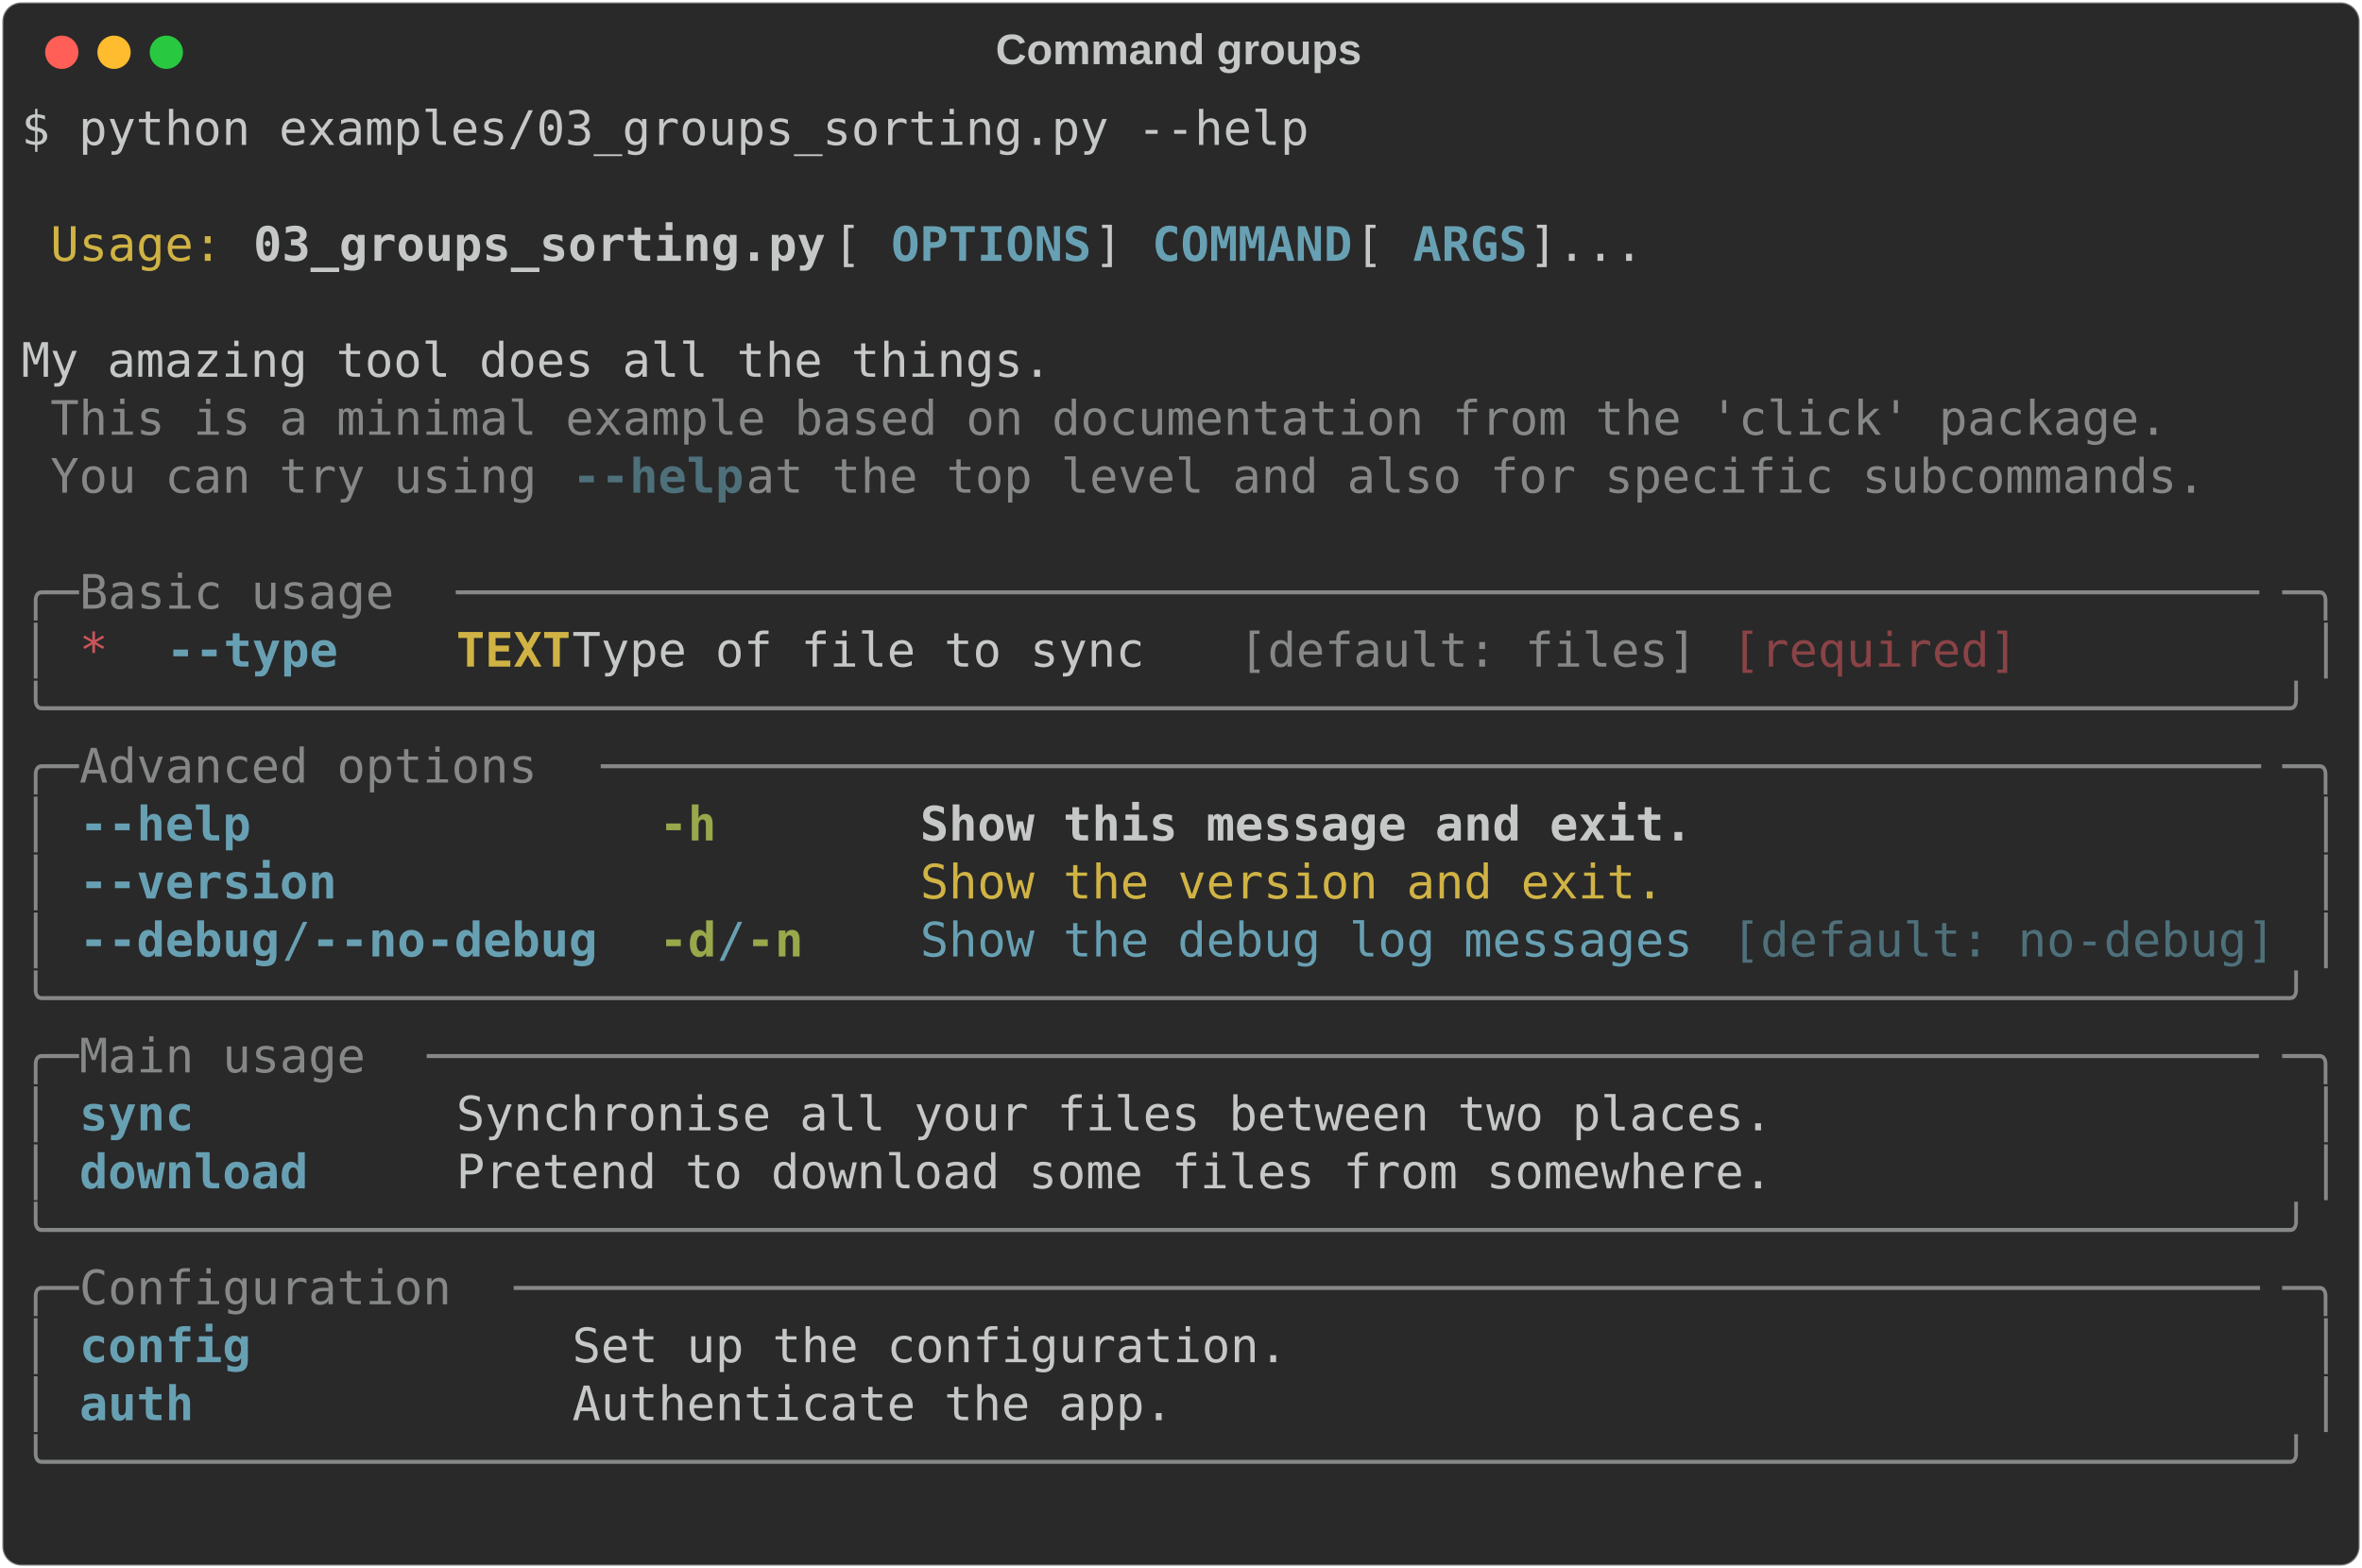
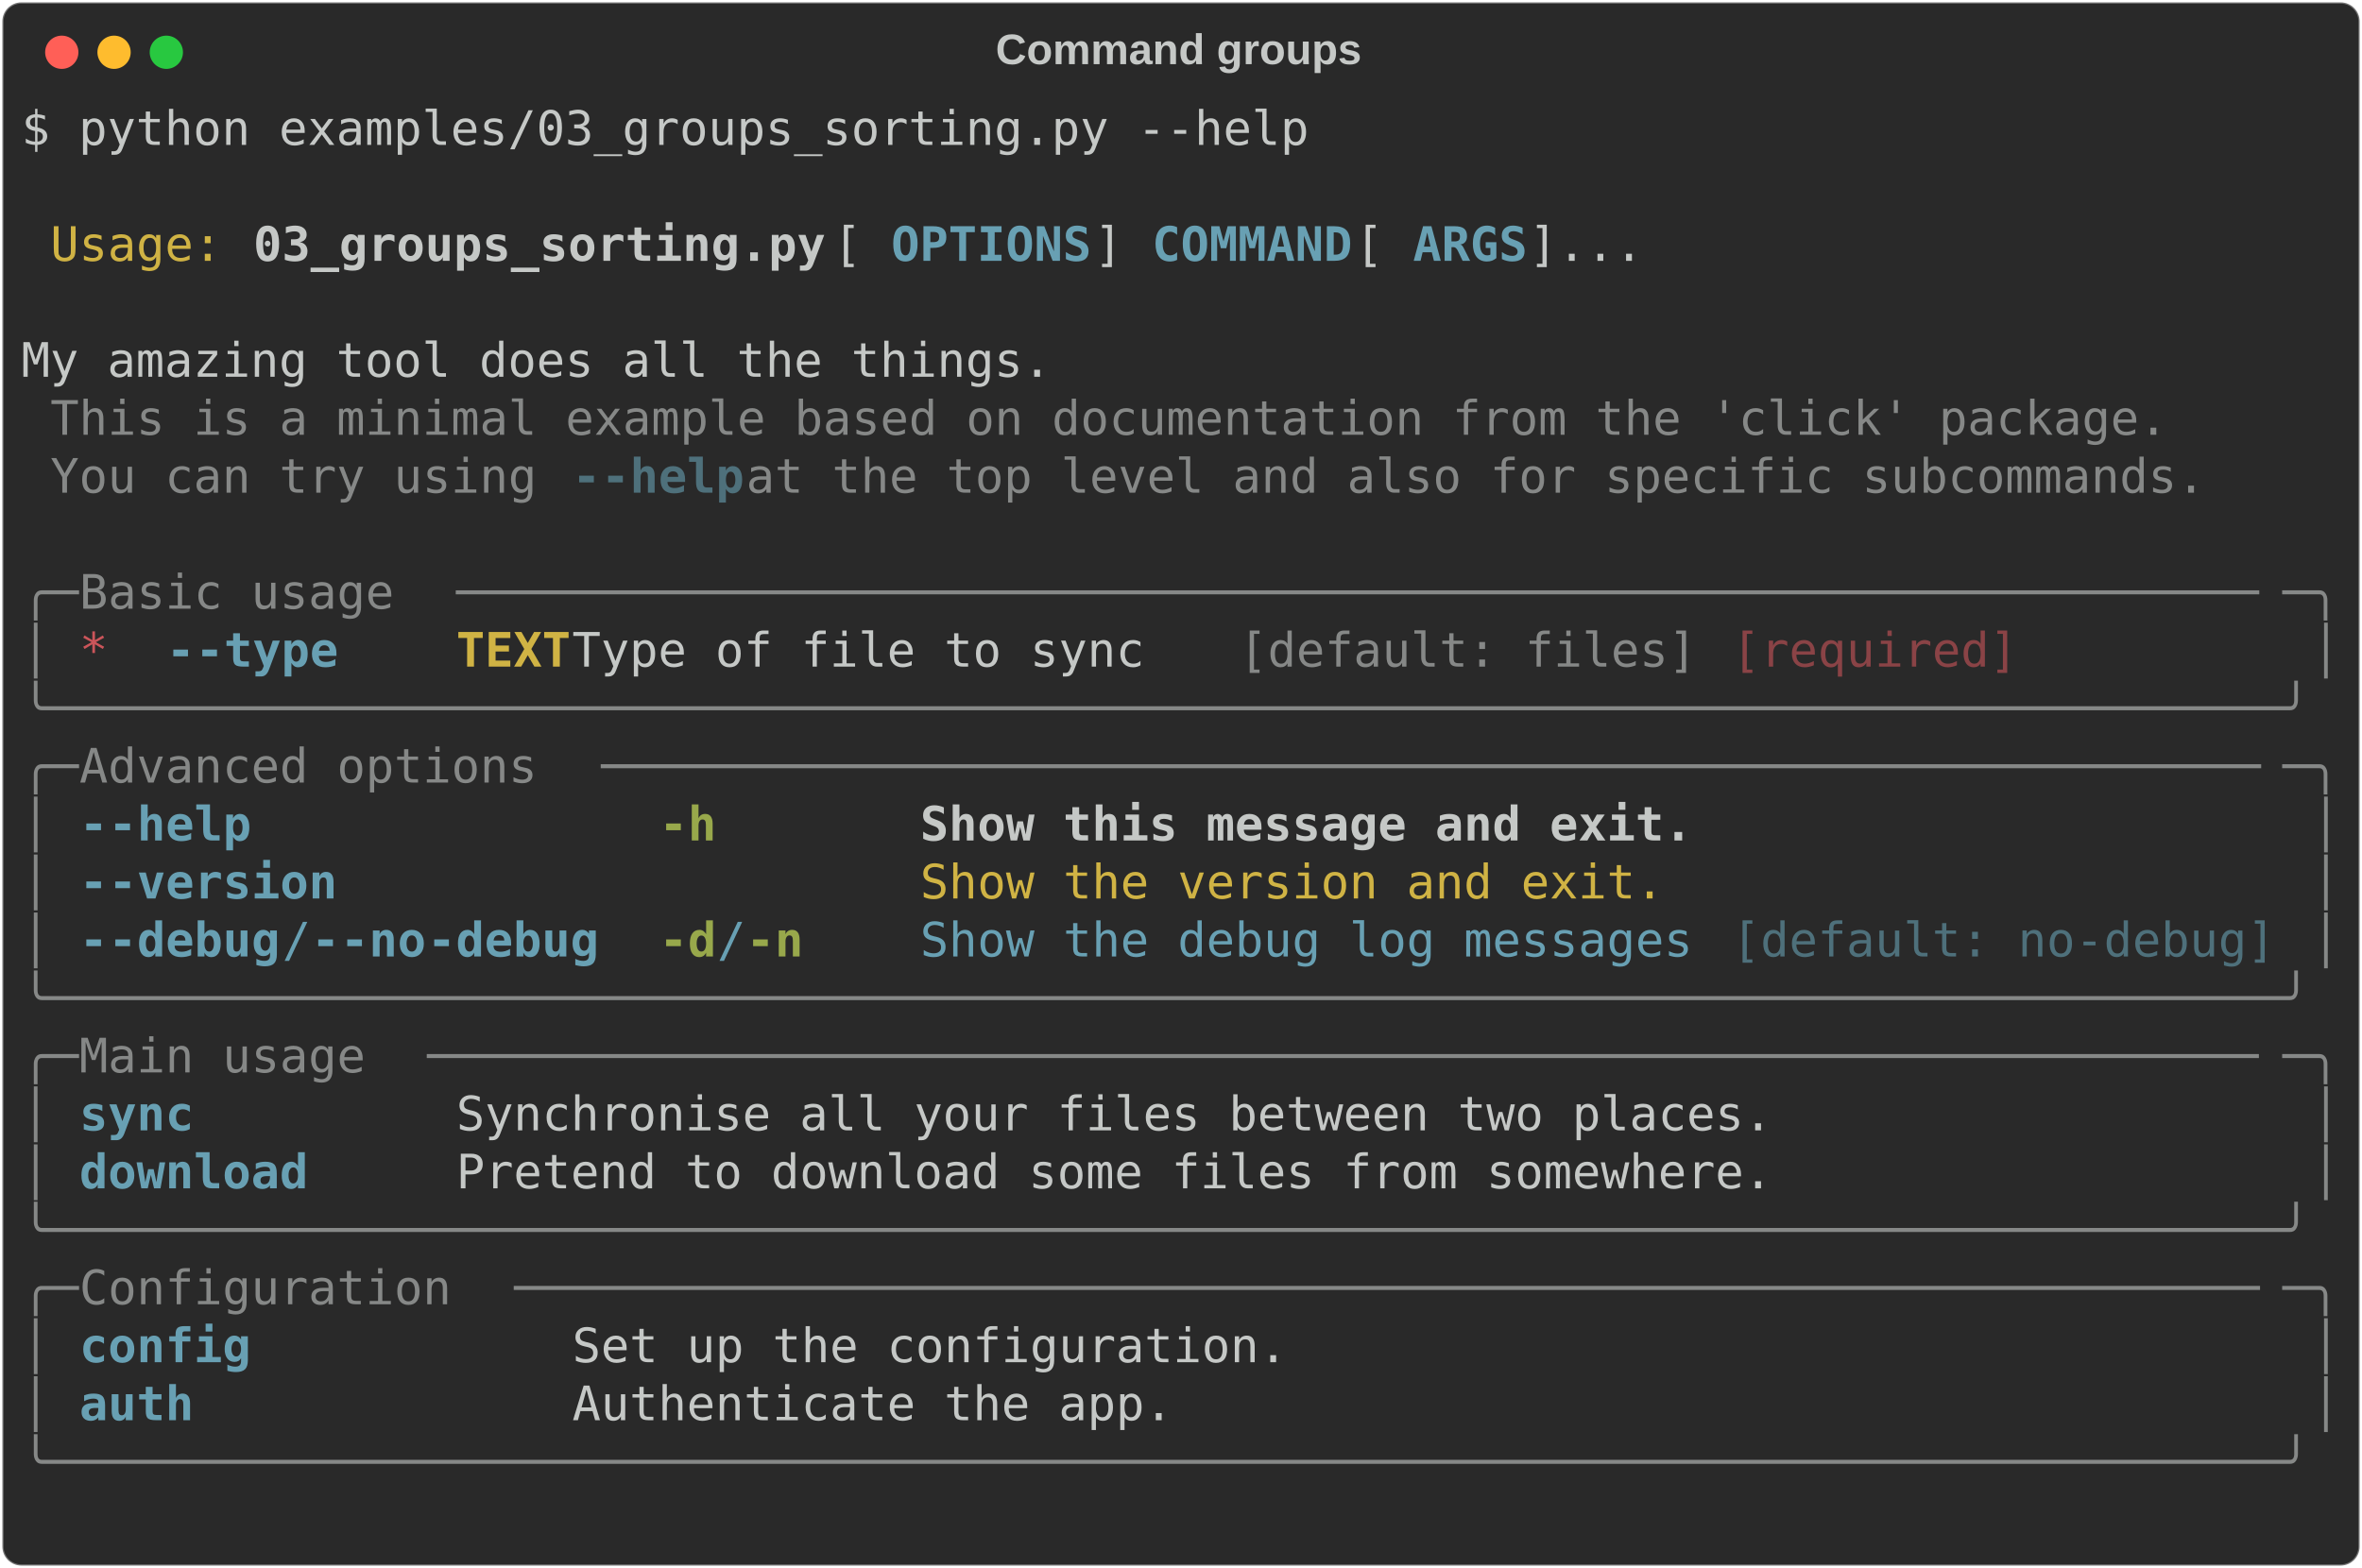
<svg xmlns="http://www.w3.org/2000/svg" class="rich-terminal" viewBox="0 0 994 660.0">
  <style>

    @font-face {
        font-family: "Fira Code";
        src: local("FiraCode-Regular"),
                url("https://cdnjs.cloudflare.com/ajax/libs/firacode/6.2.0/woff2/FiraCode-Regular.woff2") format("woff2"),
                url("https://cdnjs.cloudflare.com/ajax/libs/firacode/6.2.0/woff/FiraCode-Regular.woff") format("woff");
        font-style: normal;
        font-weight: 400;
    }
    @font-face {
        font-family: "Fira Code";
        src: local("FiraCode-Bold"),
                url("https://cdnjs.cloudflare.com/ajax/libs/firacode/6.2.0/woff2/FiraCode-Bold.woff2") format("woff2"),
                url("https://cdnjs.cloudflare.com/ajax/libs/firacode/6.2.0/woff/FiraCode-Bold.woff") format("woff");
        font-style: bold;
        font-weight: 700;
    }

-     .terminal-244790691-matrix {
+     .terminal-569833400-matrix {
        font-family: Fira Code, monospace;
        font-size: 20px;
        line-height: 24.4px;
        font-variant-east-asian: full-width;
    }

-     .terminal-244790691-title {
+     .terminal-569833400-title {
        font-size: 18px;
        font-weight: bold;
        font-family: arial;
    }

-     .terminal-244790691-r1 { fill: #c5c8c6 }
- .terminal-244790691-r2 { fill: #d0b344 }
- .terminal-244790691-r3 { fill: #c5c8c6;font-weight: bold }
- .terminal-244790691-r4 { fill: #68a0b3;font-weight: bold }
- .terminal-244790691-r5 { fill: #868887 }
- .terminal-244790691-r6 { fill: #4e707b;font-weight: bold }
- .terminal-244790691-r7 { fill: #cc555a }
- .terminal-244790691-r8 { fill: #d0b344;font-weight: bold }
- .terminal-244790691-r9 { fill: #8a4346 }
- .terminal-244790691-r10 { fill: #98a84b;font-weight: bold }
- .terminal-244790691-r11 { fill: #68a0b3 }
- .terminal-244790691-r12 { fill: #4e707b }
+     .terminal-569833400-r1 { fill: #c5c8c6 }
+ .terminal-569833400-r2 { fill: #d0b344 }
+ .terminal-569833400-r3 { fill: #c5c8c6;font-weight: bold }
+ .terminal-569833400-r4 { fill: #68a0b3;font-weight: bold }
+ .terminal-569833400-r5 { fill: #868887 }
+ .terminal-569833400-r6 { fill: #4e707b;font-weight: bold }
+ .terminal-569833400-r7 { fill: #cc555a }
+ .terminal-569833400-r8 { fill: #d0b344;font-weight: bold }
+ .terminal-569833400-r9 { fill: #8a4346 }
+ .terminal-569833400-r10 { fill: #98a84b;font-weight: bold }
+ .terminal-569833400-r11 { fill: #68a0b3 }
+ .terminal-569833400-r12 { fill: #4e707b }
    </style>
  <defs>
-     <clipPath id="terminal-244790691-clip-terminal">
+     <clipPath id="terminal-569833400-clip-terminal">
      <rect x="0" y="0" width="975.0" height="609.0" />
    </clipPath>
-     <clipPath id="terminal-244790691-line-0">
+     <clipPath id="terminal-569833400-line-0">
      <rect x="0" y="1.5" width="976" height="24.65" />
    </clipPath>
-     <clipPath id="terminal-244790691-line-1">
+     <clipPath id="terminal-569833400-line-1">
      <rect x="0" y="25.9" width="976" height="24.65" />
    </clipPath>
-     <clipPath id="terminal-244790691-line-2">
+     <clipPath id="terminal-569833400-line-2">
      <rect x="0" y="50.3" width="976" height="24.65" />
    </clipPath>
-     <clipPath id="terminal-244790691-line-3">
+     <clipPath id="terminal-569833400-line-3">
      <rect x="0" y="74.7" width="976" height="24.65" />
    </clipPath>
-     <clipPath id="terminal-244790691-line-4">
+     <clipPath id="terminal-569833400-line-4">
      <rect x="0" y="99.1" width="976" height="24.65" />
    </clipPath>
-     <clipPath id="terminal-244790691-line-5">
+     <clipPath id="terminal-569833400-line-5">
      <rect x="0" y="123.5" width="976" height="24.65" />
    </clipPath>
-     <clipPath id="terminal-244790691-line-6">
+     <clipPath id="terminal-569833400-line-6">
      <rect x="0" y="147.9" width="976" height="24.65" />
    </clipPath>
-     <clipPath id="terminal-244790691-line-7">
+     <clipPath id="terminal-569833400-line-7">
      <rect x="0" y="172.3" width="976" height="24.65" />
    </clipPath>
-     <clipPath id="terminal-244790691-line-8">
+     <clipPath id="terminal-569833400-line-8">
      <rect x="0" y="196.7" width="976" height="24.65" />
    </clipPath>
-     <clipPath id="terminal-244790691-line-9">
+     <clipPath id="terminal-569833400-line-9">
      <rect x="0" y="221.1" width="976" height="24.65" />
    </clipPath>
-     <clipPath id="terminal-244790691-line-10">
+     <clipPath id="terminal-569833400-line-10">
      <rect x="0" y="245.5" width="976" height="24.65" />
    </clipPath>
-     <clipPath id="terminal-244790691-line-11">
+     <clipPath id="terminal-569833400-line-11">
      <rect x="0" y="269.9" width="976" height="24.65" />
    </clipPath>
-     <clipPath id="terminal-244790691-line-12">
+     <clipPath id="terminal-569833400-line-12">
      <rect x="0" y="294.3" width="976" height="24.65" />
    </clipPath>
-     <clipPath id="terminal-244790691-line-13">
+     <clipPath id="terminal-569833400-line-13">
      <rect x="0" y="318.7" width="976" height="24.65" />
    </clipPath>
-     <clipPath id="terminal-244790691-line-14">
+     <clipPath id="terminal-569833400-line-14">
      <rect x="0" y="343.1" width="976" height="24.65" />
    </clipPath>
-     <clipPath id="terminal-244790691-line-15">
+     <clipPath id="terminal-569833400-line-15">
      <rect x="0" y="367.5" width="976" height="24.65" />
    </clipPath>
-     <clipPath id="terminal-244790691-line-16">
+     <clipPath id="terminal-569833400-line-16">
      <rect x="0" y="391.9" width="976" height="24.65" />
    </clipPath>
-     <clipPath id="terminal-244790691-line-17">
+     <clipPath id="terminal-569833400-line-17">
      <rect x="0" y="416.3" width="976" height="24.65" />
    </clipPath>
-     <clipPath id="terminal-244790691-line-18">
+     <clipPath id="terminal-569833400-line-18">
      <rect x="0" y="440.7" width="976" height="24.65" />
    </clipPath>
-     <clipPath id="terminal-244790691-line-19">
+     <clipPath id="terminal-569833400-line-19">
      <rect x="0" y="465.1" width="976" height="24.65" />
    </clipPath>
-     <clipPath id="terminal-244790691-line-20">
+     <clipPath id="terminal-569833400-line-20">
      <rect x="0" y="489.5" width="976" height="24.65" />
    </clipPath>
-     <clipPath id="terminal-244790691-line-21">
+     <clipPath id="terminal-569833400-line-21">
      <rect x="0" y="513.9" width="976" height="24.65" />
    </clipPath>
-     <clipPath id="terminal-244790691-line-22">
+     <clipPath id="terminal-569833400-line-22">
      <rect x="0" y="538.3" width="976" height="24.65" />
    </clipPath>
-     <clipPath id="terminal-244790691-line-23">
+     <clipPath id="terminal-569833400-line-23">
      <rect x="0" y="562.7" width="976" height="24.65" />
    </clipPath>
  </defs>
  <rect fill="#292929" stroke="rgba(255,255,255,0.35)" stroke-width="1" x="1" y="1" width="992" height="658" rx="8" />
-   <text class="terminal-244790691-title" fill="#c5c8c6" text-anchor="middle" x="496" y="27">Command groups</text>
+   <text class="terminal-569833400-title" fill="#c5c8c6" text-anchor="middle" x="496" y="27">Command groups</text>
  <g transform="translate(26,22)">
    <circle cx="0" cy="0" r="7" fill="#ff5f57" />
    <circle cx="22" cy="0" r="7" fill="#febc2e" />
    <circle cx="44" cy="0" r="7" fill="#28c840" />
  </g>
-   <g transform="translate(9, 41)" clip-path="url(#terminal-244790691-clip-terminal)">
-     <g class="terminal-244790691-matrix">
-       <text class="terminal-244790691-r1" x="0" y="20" textLength="549" clip-path="url(#terminal-244790691-line-0)">$ python examples/03_groups_sorting.py --help</text>
-       <text class="terminal-244790691-r1" x="976" y="20" textLength="12.2" clip-path="url(#terminal-244790691-line-0)">
- </text>
-       <text class="terminal-244790691-r1" x="976" y="44.4" textLength="12.2" clip-path="url(#terminal-244790691-line-1)">
- </text>
-       <text class="terminal-244790691-r2" x="12.2" y="68.8" textLength="73.2" clip-path="url(#terminal-244790691-line-2)">Usage:</text>
-       <text class="terminal-244790691-r3" x="97.6" y="68.8" textLength="244" clip-path="url(#terminal-244790691-line-2)">03_groups_sorting.py</text>
-       <text class="terminal-244790691-r1" x="341.6" y="68.8" textLength="24.4" clip-path="url(#terminal-244790691-line-2)"> [</text>
-       <text class="terminal-244790691-r4" x="366" y="68.8" textLength="85.4" clip-path="url(#terminal-244790691-line-2)">OPTIONS</text>
-       <text class="terminal-244790691-r1" x="451.4" y="68.8" textLength="24.4" clip-path="url(#terminal-244790691-line-2)">] </text>
-       <text class="terminal-244790691-r4" x="475.8" y="68.8" textLength="85.4" clip-path="url(#terminal-244790691-line-2)">COMMAND</text>
-       <text class="terminal-244790691-r1" x="561.2" y="68.8" textLength="24.4" clip-path="url(#terminal-244790691-line-2)"> [</text>
-       <text class="terminal-244790691-r4" x="585.6" y="68.8" textLength="48.8" clip-path="url(#terminal-244790691-line-2)">ARGS</text>
-       <text class="terminal-244790691-r1" x="634.4" y="68.8" textLength="341.6" clip-path="url(#terminal-244790691-line-2)">]...                        </text>
-       <text class="terminal-244790691-r1" x="976" y="68.8" textLength="12.2" clip-path="url(#terminal-244790691-line-2)">
- </text>
-       <text class="terminal-244790691-r1" x="976" y="93.2" textLength="12.2" clip-path="url(#terminal-244790691-line-3)">
- </text>
-       <text class="terminal-244790691-r1" x="0" y="117.6" textLength="976" clip-path="url(#terminal-244790691-line-4)"> My amazing tool does all the things.                                           </text>
-       <text class="terminal-244790691-r1" x="976" y="117.6" textLength="12.2" clip-path="url(#terminal-244790691-line-4)">
- </text>
-       <text class="terminal-244790691-r5" x="12.2" y="142" textLength="902.8" clip-path="url(#terminal-244790691-line-5)">This is a minimal example based on documentation from the 'click' package.</text>
-       <text class="terminal-244790691-r1" x="976" y="142" textLength="12.2" clip-path="url(#terminal-244790691-line-5)">
- </text>
-       <text class="terminal-244790691-r5" x="12.2" y="166.4" textLength="219.6" clip-path="url(#terminal-244790691-line-6)">You can try using </text>
-       <text class="terminal-244790691-r6" x="231.8" y="166.4" textLength="73.2" clip-path="url(#terminal-244790691-line-6)">--help</text>
-       <text class="terminal-244790691-r5" x="305" y="166.4" textLength="634.4" clip-path="url(#terminal-244790691-line-6)"> at the top level and also for specific subcommands.</text>
-       <text class="terminal-244790691-r1" x="976" y="166.4" textLength="12.2" clip-path="url(#terminal-244790691-line-6)">
- </text>
-       <text class="terminal-244790691-r1" x="976" y="190.8" textLength="12.2" clip-path="url(#terminal-244790691-line-7)">
- </text>
-       <text class="terminal-244790691-r5" x="0" y="215.2" textLength="24.4" clip-path="url(#terminal-244790691-line-8)">╭─</text>
-       <text class="terminal-244790691-r5" x="24.4" y="215.2" textLength="158.6" clip-path="url(#terminal-244790691-line-8)"> Basic usage </text>
-       <text class="terminal-244790691-r5" x="183" y="215.2" textLength="768.6" clip-path="url(#terminal-244790691-line-8)">───────────────────────────────────────────────────────────────</text>
-       <text class="terminal-244790691-r5" x="951.6" y="215.2" textLength="24.4" clip-path="url(#terminal-244790691-line-8)">─╮</text>
-       <text class="terminal-244790691-r1" x="976" y="215.2" textLength="12.2" clip-path="url(#terminal-244790691-line-8)">
- </text>
-       <text class="terminal-244790691-r5" x="0" y="239.6" textLength="12.2" clip-path="url(#terminal-244790691-line-9)">│</text>
-       <text class="terminal-244790691-r7" x="24.4" y="239.6" textLength="12.2" clip-path="url(#terminal-244790691-line-9)">*</text>
-       <text class="terminal-244790691-r4" x="61" y="239.6" textLength="73.2" clip-path="url(#terminal-244790691-line-9)">--type</text>
-       <text class="terminal-244790691-r8" x="183" y="239.6" textLength="48.8" clip-path="url(#terminal-244790691-line-9)">TEXT</text>
-       <text class="terminal-244790691-r1" x="231.8" y="239.6" textLength="280.6" clip-path="url(#terminal-244790691-line-9)">  Type of file to sync </text>
-       <text class="terminal-244790691-r5" x="512.4" y="239.6" textLength="195.2" clip-path="url(#terminal-244790691-line-9)">[default: files]</text>
-       <text class="terminal-244790691-r9" x="719.8" y="239.6" textLength="122" clip-path="url(#terminal-244790691-line-9)">[required]</text>
-       <text class="terminal-244790691-r5" x="963.8" y="239.6" textLength="12.2" clip-path="url(#terminal-244790691-line-9)">│</text>
-       <text class="terminal-244790691-r1" x="976" y="239.6" textLength="12.2" clip-path="url(#terminal-244790691-line-9)">
- </text>
-       <text class="terminal-244790691-r5" x="0" y="264" textLength="976" clip-path="url(#terminal-244790691-line-10)">╰──────────────────────────────────────────────────────────────────────────────╯</text>
-       <text class="terminal-244790691-r1" x="976" y="264" textLength="12.2" clip-path="url(#terminal-244790691-line-10)">
- </text>
-       <text class="terminal-244790691-r5" x="0" y="288.4" textLength="24.4" clip-path="url(#terminal-244790691-line-11)">╭─</text>
-       <text class="terminal-244790691-r5" x="24.4" y="288.4" textLength="219.6" clip-path="url(#terminal-244790691-line-11)"> Advanced options </text>
-       <text class="terminal-244790691-r5" x="244" y="288.4" textLength="707.6" clip-path="url(#terminal-244790691-line-11)">──────────────────────────────────────────────────────────</text>
-       <text class="terminal-244790691-r5" x="951.6" y="288.4" textLength="24.4" clip-path="url(#terminal-244790691-line-11)">─╮</text>
-       <text class="terminal-244790691-r1" x="976" y="288.4" textLength="12.2" clip-path="url(#terminal-244790691-line-11)">
- </text>
-       <text class="terminal-244790691-r5" x="0" y="312.8" textLength="12.2" clip-path="url(#terminal-244790691-line-12)">│</text>
-       <text class="terminal-244790691-r4" x="24.4" y="312.8" textLength="73.2" clip-path="url(#terminal-244790691-line-12)">--help</text>
-       <text class="terminal-244790691-r10" x="268.4" y="312.8" textLength="24.4" clip-path="url(#terminal-244790691-line-12)">-h</text>
-       <text class="terminal-244790691-r3" x="378.2" y="312.8" textLength="329.4" clip-path="url(#terminal-244790691-line-12)">Show this message and exit.</text>
-       <text class="terminal-244790691-r5" x="963.8" y="312.8" textLength="12.2" clip-path="url(#terminal-244790691-line-12)">│</text>
-       <text class="terminal-244790691-r1" x="976" y="312.8" textLength="12.2" clip-path="url(#terminal-244790691-line-12)">
- </text>
-       <text class="terminal-244790691-r5" x="0" y="337.2" textLength="12.2" clip-path="url(#terminal-244790691-line-13)">│</text>
-       <text class="terminal-244790691-r4" x="24.4" y="337.2" textLength="109.8" clip-path="url(#terminal-244790691-line-13)">--version</text>
-       <text class="terminal-244790691-r2" x="378.2" y="337.2" textLength="317.2" clip-path="url(#terminal-244790691-line-13)">Show the version and exit.</text>
-       <text class="terminal-244790691-r5" x="963.8" y="337.2" textLength="12.2" clip-path="url(#terminal-244790691-line-13)">│</text>
-       <text class="terminal-244790691-r1" x="976" y="337.2" textLength="12.2" clip-path="url(#terminal-244790691-line-13)">
- </text>
-       <text class="terminal-244790691-r5" x="0" y="361.6" textLength="12.2" clip-path="url(#terminal-244790691-line-14)">│</text>
-       <text class="terminal-244790691-r4" x="24.4" y="361.6" textLength="85.4" clip-path="url(#terminal-244790691-line-14)">--debug</text>
-       <text class="terminal-244790691-r11" x="109.8" y="361.6" textLength="12.2" clip-path="url(#terminal-244790691-line-14)">/</text>
-       <text class="terminal-244790691-r4" x="122" y="361.6" textLength="122" clip-path="url(#terminal-244790691-line-14)">--no-debug</text>
-       <text class="terminal-244790691-r10" x="268.4" y="361.6" textLength="24.4" clip-path="url(#terminal-244790691-line-14)">-d</text>
-       <text class="terminal-244790691-r11" x="292.8" y="361.6" textLength="12.2" clip-path="url(#terminal-244790691-line-14)">/</text>
-       <text class="terminal-244790691-r10" x="305" y="361.6" textLength="24.4" clip-path="url(#terminal-244790691-line-14)">-n</text>
-       <text class="terminal-244790691-r11" x="378.2" y="361.6" textLength="329.4" clip-path="url(#terminal-244790691-line-14)">Show the debug log messages</text>
-       <text class="terminal-244790691-r12" x="719.8" y="361.6" textLength="231.8" clip-path="url(#terminal-244790691-line-14)">[default: no-debug]</text>
-       <text class="terminal-244790691-r5" x="963.8" y="361.6" textLength="12.2" clip-path="url(#terminal-244790691-line-14)">│</text>
-       <text class="terminal-244790691-r1" x="976" y="361.6" textLength="12.2" clip-path="url(#terminal-244790691-line-14)">
- </text>
-       <text class="terminal-244790691-r5" x="0" y="386" textLength="976" clip-path="url(#terminal-244790691-line-15)">╰──────────────────────────────────────────────────────────────────────────────╯</text>
-       <text class="terminal-244790691-r1" x="976" y="386" textLength="12.2" clip-path="url(#terminal-244790691-line-15)">
- </text>
-       <text class="terminal-244790691-r5" x="0" y="410.4" textLength="24.4" clip-path="url(#terminal-244790691-line-16)">╭─</text>
-       <text class="terminal-244790691-r5" x="24.4" y="410.4" textLength="146.4" clip-path="url(#terminal-244790691-line-16)"> Main usage </text>
-       <text class="terminal-244790691-r5" x="170.8" y="410.4" textLength="780.8" clip-path="url(#terminal-244790691-line-16)">────────────────────────────────────────────────────────────────</text>
-       <text class="terminal-244790691-r5" x="951.6" y="410.4" textLength="24.4" clip-path="url(#terminal-244790691-line-16)">─╮</text>
-       <text class="terminal-244790691-r1" x="976" y="410.4" textLength="12.2" clip-path="url(#terminal-244790691-line-16)">
- </text>
-       <text class="terminal-244790691-r5" x="0" y="434.8" textLength="12.2" clip-path="url(#terminal-244790691-line-17)">│</text>
-       <text class="terminal-244790691-r4" x="24.4" y="434.8" textLength="146.4" clip-path="url(#terminal-244790691-line-17)">sync        </text>
-       <text class="terminal-244790691-r1" x="183" y="434.8" textLength="780.8" clip-path="url(#terminal-244790691-line-17)"> Synchronise all your files between two places.                 </text>
-       <text class="terminal-244790691-r5" x="963.8" y="434.8" textLength="12.2" clip-path="url(#terminal-244790691-line-17)">│</text>
-       <text class="terminal-244790691-r1" x="976" y="434.8" textLength="12.2" clip-path="url(#terminal-244790691-line-17)">
- </text>
-       <text class="terminal-244790691-r5" x="0" y="459.2" textLength="12.2" clip-path="url(#terminal-244790691-line-18)">│</text>
-       <text class="terminal-244790691-r4" x="24.4" y="459.2" textLength="146.4" clip-path="url(#terminal-244790691-line-18)">download    </text>
-       <text class="terminal-244790691-r1" x="183" y="459.2" textLength="780.8" clip-path="url(#terminal-244790691-line-18)"> Pretend to download some files from somewhere.                 </text>
-       <text class="terminal-244790691-r5" x="963.8" y="459.2" textLength="12.2" clip-path="url(#terminal-244790691-line-18)">│</text>
-       <text class="terminal-244790691-r1" x="976" y="459.2" textLength="12.2" clip-path="url(#terminal-244790691-line-18)">
- </text>
-       <text class="terminal-244790691-r5" x="0" y="483.6" textLength="976" clip-path="url(#terminal-244790691-line-19)">╰──────────────────────────────────────────────────────────────────────────────╯</text>
-       <text class="terminal-244790691-r1" x="976" y="483.6" textLength="12.2" clip-path="url(#terminal-244790691-line-19)">
- </text>
-       <text class="terminal-244790691-r5" x="0" y="508" textLength="24.4" clip-path="url(#terminal-244790691-line-20)">╭─</text>
-       <text class="terminal-244790691-r5" x="24.4" y="508" textLength="183" clip-path="url(#terminal-244790691-line-20)"> Configuration </text>
-       <text class="terminal-244790691-r5" x="207.4" y="508" textLength="744.2" clip-path="url(#terminal-244790691-line-20)">─────────────────────────────────────────────────────────────</text>
-       <text class="terminal-244790691-r5" x="951.6" y="508" textLength="24.4" clip-path="url(#terminal-244790691-line-20)">─╮</text>
-       <text class="terminal-244790691-r1" x="976" y="508" textLength="12.2" clip-path="url(#terminal-244790691-line-20)">
- </text>
-       <text class="terminal-244790691-r5" x="0" y="532.4" textLength="12.2" clip-path="url(#terminal-244790691-line-21)">│</text>
-       <text class="terminal-244790691-r4" x="24.4" y="532.4" textLength="195.2" clip-path="url(#terminal-244790691-line-21)">config          </text>
-       <text class="terminal-244790691-r1" x="231.8" y="532.4" textLength="732" clip-path="url(#terminal-244790691-line-21)"> Set up the configuration.                                  </text>
-       <text class="terminal-244790691-r5" x="963.8" y="532.4" textLength="12.2" clip-path="url(#terminal-244790691-line-21)">│</text>
-       <text class="terminal-244790691-r1" x="976" y="532.4" textLength="12.2" clip-path="url(#terminal-244790691-line-21)">
- </text>
-       <text class="terminal-244790691-r5" x="0" y="556.8" textLength="12.2" clip-path="url(#terminal-244790691-line-22)">│</text>
-       <text class="terminal-244790691-r4" x="24.4" y="556.8" textLength="195.2" clip-path="url(#terminal-244790691-line-22)">auth            </text>
-       <text class="terminal-244790691-r1" x="231.8" y="556.8" textLength="732" clip-path="url(#terminal-244790691-line-22)"> Authenticate the app.                                      </text>
-       <text class="terminal-244790691-r5" x="963.8" y="556.8" textLength="12.2" clip-path="url(#terminal-244790691-line-22)">│</text>
-       <text class="terminal-244790691-r1" x="976" y="556.8" textLength="12.2" clip-path="url(#terminal-244790691-line-22)">
- </text>
-       <text class="terminal-244790691-r5" x="0" y="581.2" textLength="976" clip-path="url(#terminal-244790691-line-23)">╰──────────────────────────────────────────────────────────────────────────────╯</text>
-       <text class="terminal-244790691-r1" x="976" y="581.2" textLength="12.2" clip-path="url(#terminal-244790691-line-23)">
- </text>
-       <text class="terminal-244790691-r1" x="976" y="605.6" textLength="12.2" clip-path="url(#terminal-244790691-line-24)">
+   <g transform="translate(9, 41)" clip-path="url(#terminal-569833400-clip-terminal)">
+     <g class="terminal-569833400-matrix">
+       <text class="terminal-569833400-r1" x="0" y="20" textLength="549" clip-path="url(#terminal-569833400-line-0)">$ python examples/03_groups_sorting.py --help</text>
+       <text class="terminal-569833400-r1" x="976" y="20" textLength="12.2" clip-path="url(#terminal-569833400-line-0)">
+ </text>
+       <text class="terminal-569833400-r1" x="976" y="44.4" textLength="12.2" clip-path="url(#terminal-569833400-line-1)">
+ </text>
+       <text class="terminal-569833400-r2" x="12.2" y="68.8" textLength="73.2" clip-path="url(#terminal-569833400-line-2)">Usage:</text>
+       <text class="terminal-569833400-r3" x="97.6" y="68.8" textLength="244" clip-path="url(#terminal-569833400-line-2)">03_groups_sorting.py</text>
+       <text class="terminal-569833400-r1" x="341.6" y="68.8" textLength="24.4" clip-path="url(#terminal-569833400-line-2)"> [</text>
+       <text class="terminal-569833400-r4" x="366" y="68.8" textLength="85.4" clip-path="url(#terminal-569833400-line-2)">OPTIONS</text>
+       <text class="terminal-569833400-r1" x="451.4" y="68.8" textLength="24.4" clip-path="url(#terminal-569833400-line-2)">] </text>
+       <text class="terminal-569833400-r4" x="475.8" y="68.8" textLength="85.4" clip-path="url(#terminal-569833400-line-2)">COMMAND</text>
+       <text class="terminal-569833400-r1" x="561.2" y="68.8" textLength="24.4" clip-path="url(#terminal-569833400-line-2)"> [</text>
+       <text class="terminal-569833400-r4" x="585.6" y="68.8" textLength="48.8" clip-path="url(#terminal-569833400-line-2)">ARGS</text>
+       <text class="terminal-569833400-r1" x="634.4" y="68.8" textLength="341.6" clip-path="url(#terminal-569833400-line-2)">]...                        </text>
+       <text class="terminal-569833400-r1" x="976" y="68.8" textLength="12.2" clip-path="url(#terminal-569833400-line-2)">
+ </text>
+       <text class="terminal-569833400-r1" x="976" y="93.2" textLength="12.2" clip-path="url(#terminal-569833400-line-3)">
+ </text>
+       <text class="terminal-569833400-r1" x="0" y="117.6" textLength="976" clip-path="url(#terminal-569833400-line-4)"> My amazing tool does all the things.                                           </text>
+       <text class="terminal-569833400-r1" x="976" y="117.6" textLength="12.2" clip-path="url(#terminal-569833400-line-4)">
+ </text>
+       <text class="terminal-569833400-r5" x="12.2" y="142" textLength="902.8" clip-path="url(#terminal-569833400-line-5)">This is a minimal example based on documentation from the 'click' package.</text>
+       <text class="terminal-569833400-r1" x="976" y="142" textLength="12.2" clip-path="url(#terminal-569833400-line-5)">
+ </text>
+       <text class="terminal-569833400-r5" x="12.2" y="166.4" textLength="219.6" clip-path="url(#terminal-569833400-line-6)">You can try using </text>
+       <text class="terminal-569833400-r6" x="231.8" y="166.4" textLength="12.2" clip-path="url(#terminal-569833400-line-6)">-</text>
+       <text class="terminal-569833400-r6" x="244" y="166.4" textLength="61" clip-path="url(#terminal-569833400-line-6)">-help</text>
+       <text class="terminal-569833400-r5" x="305" y="166.4" textLength="634.4" clip-path="url(#terminal-569833400-line-6)"> at the top level and also for specific subcommands.</text>
+       <text class="terminal-569833400-r1" x="976" y="166.4" textLength="12.2" clip-path="url(#terminal-569833400-line-6)">
+ </text>
+       <text class="terminal-569833400-r1" x="976" y="190.8" textLength="12.2" clip-path="url(#terminal-569833400-line-7)">
+ </text>
+       <text class="terminal-569833400-r5" x="0" y="215.2" textLength="24.4" clip-path="url(#terminal-569833400-line-8)">╭─</text>
+       <text class="terminal-569833400-r5" x="24.4" y="215.2" textLength="158.6" clip-path="url(#terminal-569833400-line-8)"> Basic usage </text>
+       <text class="terminal-569833400-r5" x="183" y="215.2" textLength="768.6" clip-path="url(#terminal-569833400-line-8)">───────────────────────────────────────────────────────────────</text>
+       <text class="terminal-569833400-r5" x="951.6" y="215.2" textLength="24.4" clip-path="url(#terminal-569833400-line-8)">─╮</text>
+       <text class="terminal-569833400-r1" x="976" y="215.2" textLength="12.2" clip-path="url(#terminal-569833400-line-8)">
+ </text>
+       <text class="terminal-569833400-r5" x="0" y="239.6" textLength="12.2" clip-path="url(#terminal-569833400-line-9)">│</text>
+       <text class="terminal-569833400-r7" x="24.4" y="239.6" textLength="12.2" clip-path="url(#terminal-569833400-line-9)">*</text>
+       <text class="terminal-569833400-r4" x="61" y="239.6" textLength="12.2" clip-path="url(#terminal-569833400-line-9)">-</text>
+       <text class="terminal-569833400-r4" x="73.2" y="239.6" textLength="61" clip-path="url(#terminal-569833400-line-9)">-type</text>
+       <text class="terminal-569833400-r8" x="183" y="239.6" textLength="48.8" clip-path="url(#terminal-569833400-line-9)">TEXT</text>
+       <text class="terminal-569833400-r1" x="231.8" y="239.6" textLength="280.6" clip-path="url(#terminal-569833400-line-9)">  Type of file to sync </text>
+       <text class="terminal-569833400-r5" x="512.4" y="239.6" textLength="195.2" clip-path="url(#terminal-569833400-line-9)">[default: files]</text>
+       <text class="terminal-569833400-r9" x="719.8" y="239.6" textLength="122" clip-path="url(#terminal-569833400-line-9)">[required]</text>
+       <text class="terminal-569833400-r5" x="963.8" y="239.6" textLength="12.2" clip-path="url(#terminal-569833400-line-9)">│</text>
+       <text class="terminal-569833400-r1" x="976" y="239.6" textLength="12.2" clip-path="url(#terminal-569833400-line-9)">
+ </text>
+       <text class="terminal-569833400-r5" x="0" y="264" textLength="976" clip-path="url(#terminal-569833400-line-10)">╰──────────────────────────────────────────────────────────────────────────────╯</text>
+       <text class="terminal-569833400-r1" x="976" y="264" textLength="12.2" clip-path="url(#terminal-569833400-line-10)">
+ </text>
+       <text class="terminal-569833400-r5" x="0" y="288.4" textLength="24.4" clip-path="url(#terminal-569833400-line-11)">╭─</text>
+       <text class="terminal-569833400-r5" x="24.4" y="288.4" textLength="219.6" clip-path="url(#terminal-569833400-line-11)"> Advanced options </text>
+       <text class="terminal-569833400-r5" x="244" y="288.4" textLength="707.6" clip-path="url(#terminal-569833400-line-11)">──────────────────────────────────────────────────────────</text>
+       <text class="terminal-569833400-r5" x="951.6" y="288.4" textLength="24.4" clip-path="url(#terminal-569833400-line-11)">─╮</text>
+       <text class="terminal-569833400-r1" x="976" y="288.4" textLength="12.2" clip-path="url(#terminal-569833400-line-11)">
+ </text>
+       <text class="terminal-569833400-r5" x="0" y="312.8" textLength="12.2" clip-path="url(#terminal-569833400-line-12)">│</text>
+       <text class="terminal-569833400-r4" x="24.4" y="312.8" textLength="12.2" clip-path="url(#terminal-569833400-line-12)">-</text>
+       <text class="terminal-569833400-r4" x="36.6" y="312.8" textLength="61" clip-path="url(#terminal-569833400-line-12)">-help</text>
+       <text class="terminal-569833400-r10" x="268.4" y="312.8" textLength="24.4" clip-path="url(#terminal-569833400-line-12)">-h</text>
+       <text class="terminal-569833400-r3" x="378.2" y="312.8" textLength="329.4" clip-path="url(#terminal-569833400-line-12)">Show this message and exit.</text>
+       <text class="terminal-569833400-r5" x="963.8" y="312.8" textLength="12.2" clip-path="url(#terminal-569833400-line-12)">│</text>
+       <text class="terminal-569833400-r1" x="976" y="312.8" textLength="12.2" clip-path="url(#terminal-569833400-line-12)">
+ </text>
+       <text class="terminal-569833400-r5" x="0" y="337.2" textLength="12.2" clip-path="url(#terminal-569833400-line-13)">│</text>
+       <text class="terminal-569833400-r4" x="24.4" y="337.2" textLength="12.2" clip-path="url(#terminal-569833400-line-13)">-</text>
+       <text class="terminal-569833400-r4" x="36.6" y="337.2" textLength="97.6" clip-path="url(#terminal-569833400-line-13)">-version</text>
+       <text class="terminal-569833400-r2" x="378.2" y="337.2" textLength="317.2" clip-path="url(#terminal-569833400-line-13)">Show the version and exit.</text>
+       <text class="terminal-569833400-r5" x="963.8" y="337.2" textLength="12.2" clip-path="url(#terminal-569833400-line-13)">│</text>
+       <text class="terminal-569833400-r1" x="976" y="337.2" textLength="12.2" clip-path="url(#terminal-569833400-line-13)">
+ </text>
+       <text class="terminal-569833400-r5" x="0" y="361.6" textLength="12.2" clip-path="url(#terminal-569833400-line-14)">│</text>
+       <text class="terminal-569833400-r4" x="24.4" y="361.6" textLength="12.2" clip-path="url(#terminal-569833400-line-14)">-</text>
+       <text class="terminal-569833400-r4" x="36.6" y="361.6" textLength="73.2" clip-path="url(#terminal-569833400-line-14)">-debug</text>
+       <text class="terminal-569833400-r11" x="109.8" y="361.6" textLength="12.2" clip-path="url(#terminal-569833400-line-14)">/</text>
+       <text class="terminal-569833400-r4" x="122" y="361.6" textLength="12.2" clip-path="url(#terminal-569833400-line-14)">-</text>
+       <text class="terminal-569833400-r4" x="134.2" y="361.6" textLength="36.6" clip-path="url(#terminal-569833400-line-14)">-no</text>
+       <text class="terminal-569833400-r4" x="170.8" y="361.6" textLength="73.2" clip-path="url(#terminal-569833400-line-14)">-debug</text>
+       <text class="terminal-569833400-r10" x="268.4" y="361.6" textLength="24.4" clip-path="url(#terminal-569833400-line-14)">-d</text>
+       <text class="terminal-569833400-r11" x="292.8" y="361.6" textLength="12.2" clip-path="url(#terminal-569833400-line-14)">/</text>
+       <text class="terminal-569833400-r10" x="305" y="361.6" textLength="24.4" clip-path="url(#terminal-569833400-line-14)">-n</text>
+       <text class="terminal-569833400-r11" x="378.2" y="361.6" textLength="329.4" clip-path="url(#terminal-569833400-line-14)">Show the debug log messages</text>
+       <text class="terminal-569833400-r12" x="719.8" y="361.6" textLength="231.8" clip-path="url(#terminal-569833400-line-14)">[default: no-debug]</text>
+       <text class="terminal-569833400-r5" x="963.8" y="361.6" textLength="12.2" clip-path="url(#terminal-569833400-line-14)">│</text>
+       <text class="terminal-569833400-r1" x="976" y="361.6" textLength="12.2" clip-path="url(#terminal-569833400-line-14)">
+ </text>
+       <text class="terminal-569833400-r5" x="0" y="386" textLength="976" clip-path="url(#terminal-569833400-line-15)">╰──────────────────────────────────────────────────────────────────────────────╯</text>
+       <text class="terminal-569833400-r1" x="976" y="386" textLength="12.2" clip-path="url(#terminal-569833400-line-15)">
+ </text>
+       <text class="terminal-569833400-r5" x="0" y="410.4" textLength="24.4" clip-path="url(#terminal-569833400-line-16)">╭─</text>
+       <text class="terminal-569833400-r5" x="24.4" y="410.4" textLength="146.4" clip-path="url(#terminal-569833400-line-16)"> Main usage </text>
+       <text class="terminal-569833400-r5" x="170.8" y="410.4" textLength="780.8" clip-path="url(#terminal-569833400-line-16)">────────────────────────────────────────────────────────────────</text>
+       <text class="terminal-569833400-r5" x="951.6" y="410.4" textLength="24.4" clip-path="url(#terminal-569833400-line-16)">─╮</text>
+       <text class="terminal-569833400-r1" x="976" y="410.4" textLength="12.2" clip-path="url(#terminal-569833400-line-16)">
+ </text>
+       <text class="terminal-569833400-r5" x="0" y="434.8" textLength="12.2" clip-path="url(#terminal-569833400-line-17)">│</text>
+       <text class="terminal-569833400-r4" x="24.4" y="434.8" textLength="146.4" clip-path="url(#terminal-569833400-line-17)">sync        </text>
+       <text class="terminal-569833400-r1" x="183" y="434.8" textLength="780.8" clip-path="url(#terminal-569833400-line-17)"> Synchronise all your files between two places.                 </text>
+       <text class="terminal-569833400-r5" x="963.8" y="434.8" textLength="12.2" clip-path="url(#terminal-569833400-line-17)">│</text>
+       <text class="terminal-569833400-r1" x="976" y="434.8" textLength="12.2" clip-path="url(#terminal-569833400-line-17)">
+ </text>
+       <text class="terminal-569833400-r5" x="0" y="459.2" textLength="12.2" clip-path="url(#terminal-569833400-line-18)">│</text>
+       <text class="terminal-569833400-r4" x="24.4" y="459.2" textLength="146.4" clip-path="url(#terminal-569833400-line-18)">download    </text>
+       <text class="terminal-569833400-r1" x="183" y="459.2" textLength="780.8" clip-path="url(#terminal-569833400-line-18)"> Pretend to download some files from somewhere.                 </text>
+       <text class="terminal-569833400-r5" x="963.8" y="459.2" textLength="12.2" clip-path="url(#terminal-569833400-line-18)">│</text>
+       <text class="terminal-569833400-r1" x="976" y="459.2" textLength="12.2" clip-path="url(#terminal-569833400-line-18)">
+ </text>
+       <text class="terminal-569833400-r5" x="0" y="483.6" textLength="976" clip-path="url(#terminal-569833400-line-19)">╰──────────────────────────────────────────────────────────────────────────────╯</text>
+       <text class="terminal-569833400-r1" x="976" y="483.6" textLength="12.2" clip-path="url(#terminal-569833400-line-19)">
+ </text>
+       <text class="terminal-569833400-r5" x="0" y="508" textLength="24.4" clip-path="url(#terminal-569833400-line-20)">╭─</text>
+       <text class="terminal-569833400-r5" x="24.4" y="508" textLength="183" clip-path="url(#terminal-569833400-line-20)"> Configuration </text>
+       <text class="terminal-569833400-r5" x="207.4" y="508" textLength="744.2" clip-path="url(#terminal-569833400-line-20)">─────────────────────────────────────────────────────────────</text>
+       <text class="terminal-569833400-r5" x="951.6" y="508" textLength="24.4" clip-path="url(#terminal-569833400-line-20)">─╮</text>
+       <text class="terminal-569833400-r1" x="976" y="508" textLength="12.2" clip-path="url(#terminal-569833400-line-20)">
+ </text>
+       <text class="terminal-569833400-r5" x="0" y="532.4" textLength="12.2" clip-path="url(#terminal-569833400-line-21)">│</text>
+       <text class="terminal-569833400-r4" x="24.4" y="532.4" textLength="195.2" clip-path="url(#terminal-569833400-line-21)">config          </text>
+       <text class="terminal-569833400-r1" x="231.8" y="532.4" textLength="732" clip-path="url(#terminal-569833400-line-21)"> Set up the configuration.                                  </text>
+       <text class="terminal-569833400-r5" x="963.8" y="532.4" textLength="12.2" clip-path="url(#terminal-569833400-line-21)">│</text>
+       <text class="terminal-569833400-r1" x="976" y="532.4" textLength="12.2" clip-path="url(#terminal-569833400-line-21)">
+ </text>
+       <text class="terminal-569833400-r5" x="0" y="556.8" textLength="12.2" clip-path="url(#terminal-569833400-line-22)">│</text>
+       <text class="terminal-569833400-r4" x="24.4" y="556.8" textLength="195.2" clip-path="url(#terminal-569833400-line-22)">auth            </text>
+       <text class="terminal-569833400-r1" x="231.8" y="556.8" textLength="732" clip-path="url(#terminal-569833400-line-22)"> Authenticate the app.                                      </text>
+       <text class="terminal-569833400-r5" x="963.8" y="556.8" textLength="12.2" clip-path="url(#terminal-569833400-line-22)">│</text>
+       <text class="terminal-569833400-r1" x="976" y="556.8" textLength="12.2" clip-path="url(#terminal-569833400-line-22)">
+ </text>
+       <text class="terminal-569833400-r5" x="0" y="581.2" textLength="976" clip-path="url(#terminal-569833400-line-23)">╰──────────────────────────────────────────────────────────────────────────────╯</text>
+       <text class="terminal-569833400-r1" x="976" y="581.2" textLength="12.2" clip-path="url(#terminal-569833400-line-23)">
+ </text>
+       <text class="terminal-569833400-r1" x="976" y="605.6" textLength="12.2" clip-path="url(#terminal-569833400-line-24)">
</text>
    </g>
  </g>
</svg>
